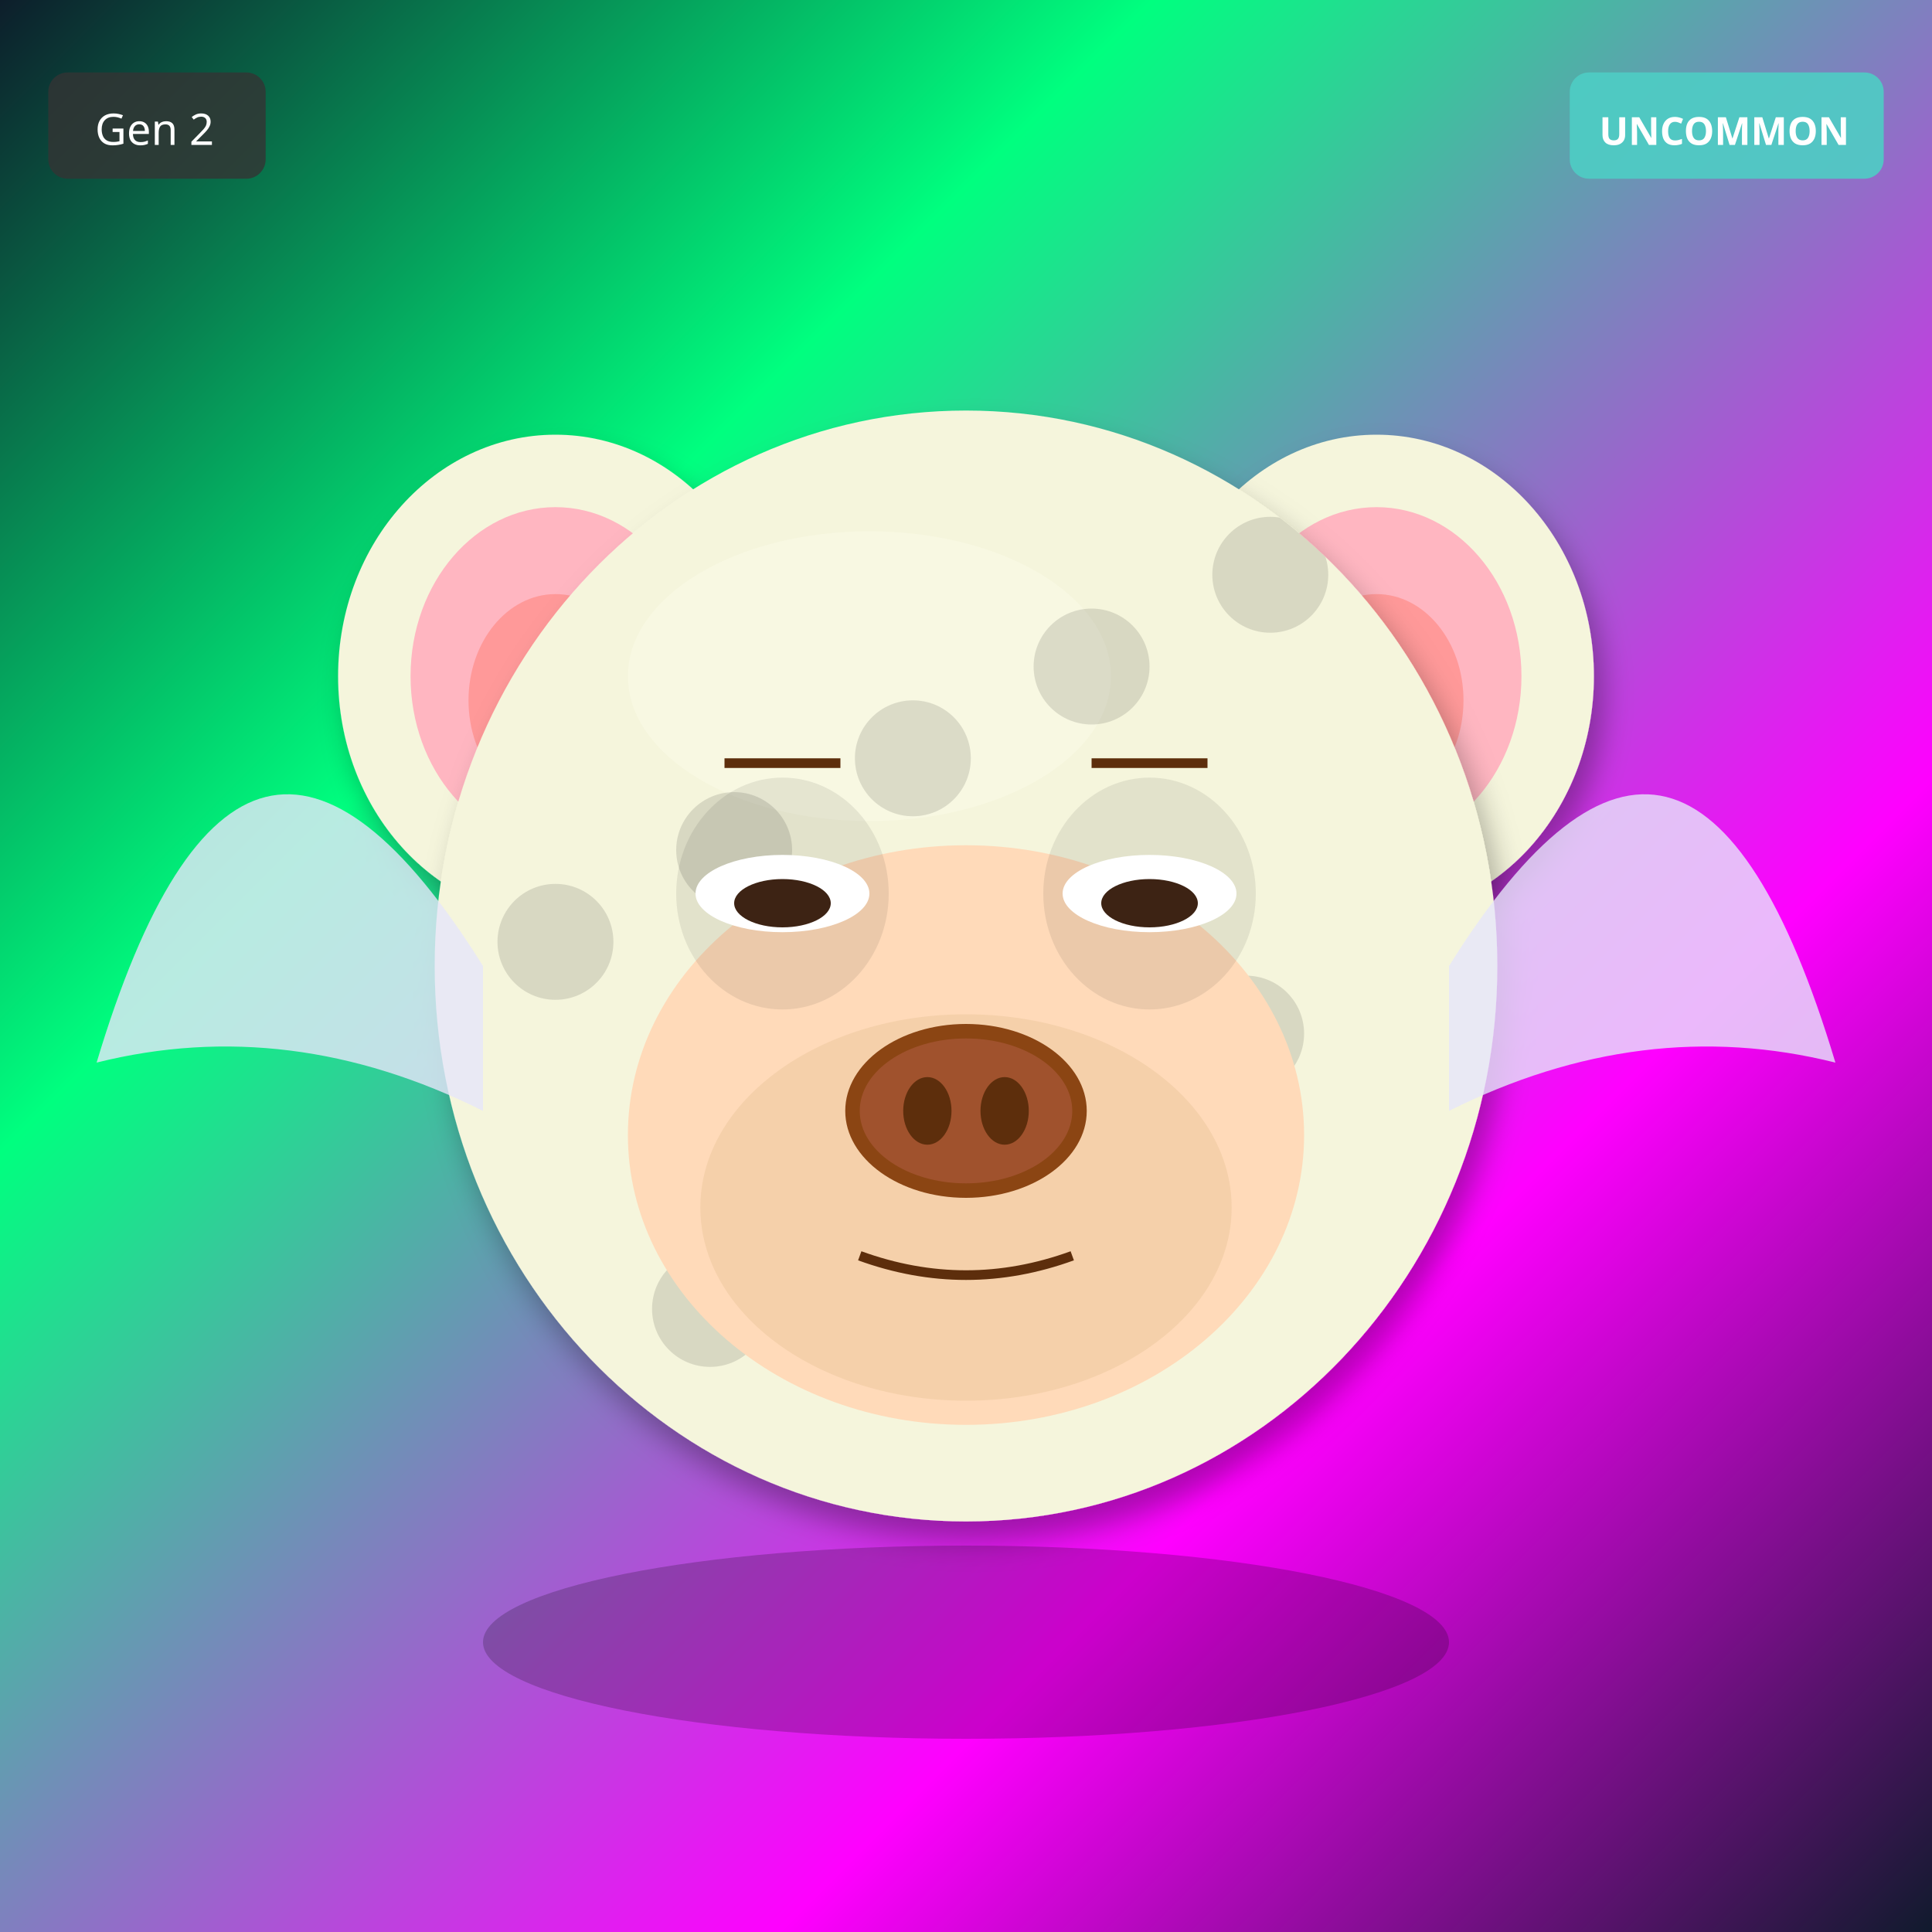
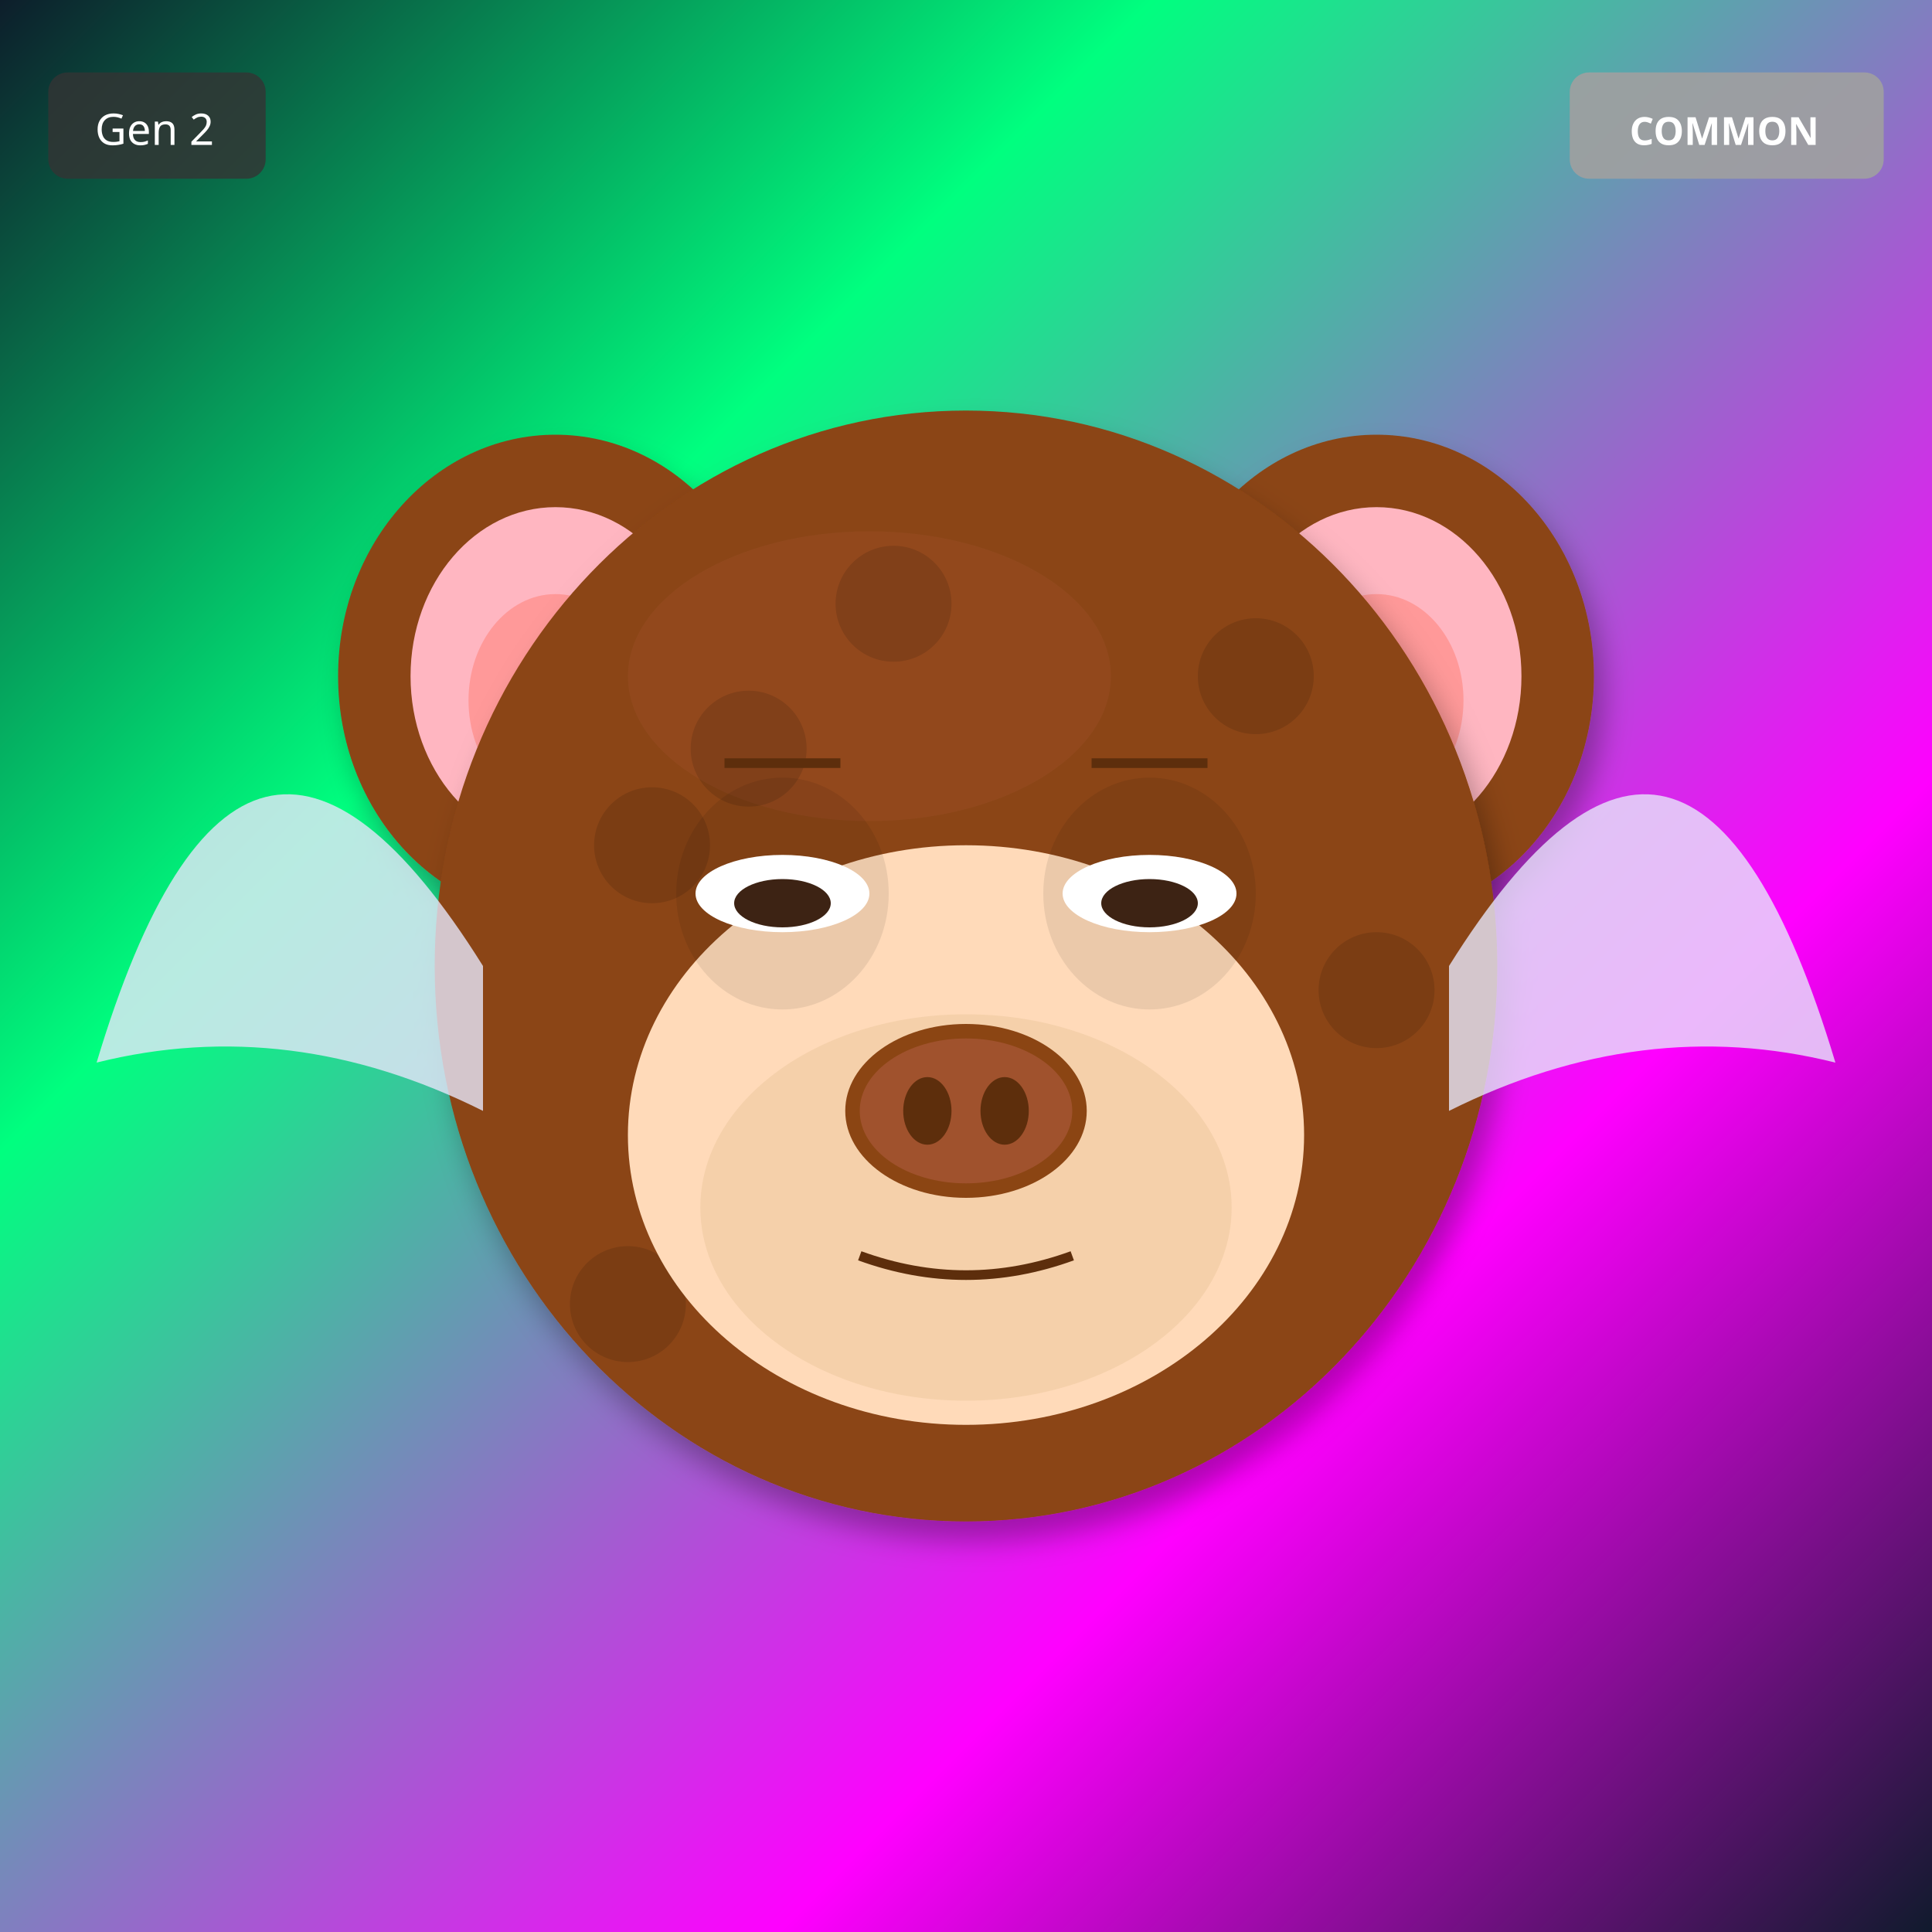
<svg xmlns="http://www.w3.org/2000/svg" width="400" height="400" viewBox="0 0 400 400">
  <defs>
    <filter id="shadow" x="-20%" y="-20%" width="140%" height="140%">
      <feDropShadow dx="2" dy="4" stdDeviation="3" flood-opacity="0.3" />
    </filter>
    <filter id="glow" x="-50%" y="-50%" width="200%" height="200%">
      <feGaussianBlur stdDeviation="8" result="blur" />
      <feMerge>
        <feMergeNode in="blur" />
        <feMergeNode in="SourceGraphic" />
      </feMerge>
    </filter>
    <linearGradient id="rainbow-body" x1="0%" y1="0%" x2="100%" y2="100%">
      <stop offset="0%" stop-color="#FF6B6B" />
      <stop offset="25%" stop-color="#FFE66D" />
      <stop offset="50%" stop-color="#4ECDC4" />
      <stop offset="75%" stop-color="#45B7D1" />
      <stop offset="100%" stop-color="#DDA0DD" />
    </linearGradient>
    <radialGradient id="galaxy-body" cx="30%" cy="30%">
      <stop offset="0%" stop-color="#E6E6FA" />
      <stop offset="50%" stop-color="#9370DB" />
      <stop offset="100%" stop-color="#1A0033" />
    </radialGradient>
    <linearGradient id="holo-body" x1="0%" y1="0%" x2="100%" y2="100%">
      <stop offset="0%" stop-color="#FF00FF" />
      <stop offset="50%" stop-color="#00FFFF" />
      <stop offset="100%" stop-color="#FFFF00" />
    </linearGradient>
    <linearGradient id="sky-gradient" x1="0%" y1="0%" x2="0%" y2="100%">
      <stop offset="0%" stop-color="#87CEEB" />
      <stop offset="100%" stop-color="#E0F4FF" />
    </linearGradient>
    <linearGradient id="grass-gradient" x1="0%" y1="0%" x2="0%" y2="100%">
      <stop offset="0%" stop-color="#90EE90" />
      <stop offset="100%" stop-color="#228B22" />
    </linearGradient>
    <linearGradient id="sunset-gradient" x1="0%" y1="0%" x2="0%" y2="100%">
      <stop offset="0%" stop-color="#FF6B6B" />
      <stop offset="50%" stop-color="#FFE66D" />
      <stop offset="100%" stop-color="#4ECDC4" />
    </linearGradient>
    <linearGradient id="aurora-gradient" x1="0%" y1="0%" x2="100%" y2="100%">
      <stop offset="0%" stop-color="#0D1B2A" />
      <stop offset="30%" stop-color="#00FF7F" />
      <stop offset="70%" stop-color="#FF00FF" />
      <stop offset="100%" stop-color="#0D1B2A" />
    </linearGradient>
    <radialGradient id="multiverse-gradient" cx="50%" cy="50%">
      <stop offset="0%" stop-color="#FFD700" />
      <stop offset="40%" stop-color="#FF00FF" />
      <stop offset="70%" stop-color="#00FFFF" />
      <stop offset="100%" stop-color="#000" />
    </radialGradient>
    <linearGradient id="rift-gradient" x1="0%" y1="0%" x2="100%" y2="100%">
      <stop offset="0%" stop-color="#000" />
      <stop offset="30%" stop-color="#9400D3" />
      <stop offset="50%" stop-color="#00FFFF" />
      <stop offset="70%" stop-color="#9400D3" />
      <stop offset="100%" stop-color="#000" />
    </linearGradient>
    <linearGradient id="heaven-gradient" x1="0%" y1="0%" x2="0%" y2="100%">
      <stop offset="0%" stop-color="#FFF" />
      <stop offset="50%" stop-color="#FFD700" stop-opacity="0.3" />
      <stop offset="100%" stop-color="#F0F8FF" />
    </linearGradient>
    <clipPath id="head-clip">
      <ellipse cx="200" cy="200" rx="110" ry="115" />
    </clipPath>
  </defs>
  <rect width="400" height="400" fill="url(#aurora-gradient)" />
-   <ellipse cx="115" cy="140" rx="45" ry="50" fill="#F5F5DC" filter="url(#shadow)" />
+   <ellipse cx="115" cy="140" rx="45" ry="50" fill="#8B4513" filter="url(#shadow)" />
  <ellipse cx="115" cy="140" rx="30" ry="35" fill="#FFB6C1" />
  <ellipse cx="115" cy="145" rx="18" ry="22" fill="#FF9999" />
-   <ellipse cx="285" cy="140" rx="45" ry="50" fill="#F5F5DC" filter="url(#shadow)" />
+   <ellipse cx="285" cy="140" rx="45" ry="50" fill="#8B4513" filter="url(#shadow)" />
  <ellipse cx="285" cy="140" rx="30" ry="35" fill="#FFB6C1" />
  <ellipse cx="285" cy="145" rx="18" ry="22" fill="#FF9999" />
-   <ellipse cx="200" cy="200" rx="110" ry="115" fill="#F5F5DC" filter="url(#shadow)" />
-   <ellipse cx="180" cy="140" rx="50" ry="30" fill="#FFFFF0" opacity="0.3" />
+   <ellipse cx="200" cy="200" rx="110" ry="115" fill="#8B4513" filter="url(#shadow)" />
+   <ellipse cx="180" cy="140" rx="50" ry="30" fill="#A0522D" opacity="0.3" />
  <g clip-path="url(#head-clip)">
    <circle cx="110" cy="110" r="12" fill="#000" opacity="0.12" />
-     <circle cx="147" cy="271" r="12" fill="#000" opacity="0.12" />
-     <circle cx="184" cy="252" r="12" fill="#000" opacity="0.12" />
-     <circle cx="221" cy="233" r="12" fill="#000" opacity="0.12" />
-     <circle cx="258" cy="214" r="12" fill="#000" opacity="0.12" />
-     <circle cx="115" cy="195" r="12" fill="#000" opacity="0.12" />
-     <circle cx="152" cy="176" r="12" fill="#000" opacity="0.12" />
-     <circle cx="189" cy="157" r="12" fill="#000" opacity="0.12" />
-     <circle cx="226" cy="138" r="12" fill="#000" opacity="0.12" />
-     <circle cx="263" cy="119" r="12" fill="#000" opacity="0.12" />
+     <circle cx="135" cy="175" r="12" fill="#000" opacity="0.12" />
+     <circle cx="160" cy="240" r="12" fill="#000" opacity="0.12" />
+     <circle cx="185" cy="125" r="12" fill="#000" opacity="0.12" />
+     <circle cx="210" cy="190" r="12" fill="#000" opacity="0.12" />
+     <circle cx="235" cy="255" r="12" fill="#000" opacity="0.12" />
+     <circle cx="260" cy="140" r="12" fill="#000" opacity="0.12" />
+     <circle cx="285" cy="205" r="12" fill="#000" opacity="0.12" />
+     <circle cx="130" cy="270" r="12" fill="#000" opacity="0.12" />
+     <circle cx="155" cy="155" r="12" fill="#000" opacity="0.12" />
  </g>
  <ellipse cx="200" cy="235" rx="70" ry="60" fill="#FFDAB9" />
  <ellipse cx="200" cy="250" rx="55" ry="40" fill="#DEB887" opacity="0.3" />
  <ellipse cx="162" cy="185" rx="22" ry="24" fill="#000" opacity="0.08" />
  <ellipse cx="238" cy="185" rx="22" ry="24" fill="#000" opacity="0.08" />
  <ellipse cx="162" cy="185" rx="18" ry="8" fill="white" />
  <ellipse cx="162" cy="187" rx="10" ry="5" fill="#3D2314" />
  <ellipse cx="238" cy="185" rx="18" ry="8" fill="white" />
  <ellipse cx="238" cy="187" rx="10" ry="5" fill="#3D2314" />
  <g>
    <ellipse cx="200" cy="230" rx="25" ry="18" fill="#8B4513" />
    <ellipse cx="200" cy="230" rx="22" ry="15" fill="#A0522D" />
    <ellipse cx="192" cy="230" rx="5" ry="7" fill="#5D2E0C" />
    <ellipse cx="208" cy="230" rx="5" ry="7" fill="#5D2E0C" />
  </g>
  <path d="M178 260 Q200 268 222 260" stroke="#5D2E0C" stroke-width="2" fill="none" />
  <line x1="150" y1="158" x2="174" y2="158" stroke="#5D2E0C" stroke-width="2" />
  <line x1="226" y1="158" x2="250" y2="158" stroke="#5D2E0C" stroke-width="2" />
  <path d="M100 200 Q50 120 20 220 Q60 210 100 230" fill="#E6E6FA" opacity="0.8" />
  <path d="M300 200 Q350 120 380 220 Q340 210 300 230" fill="#E6E6FA" opacity="0.8" />
-   <ellipse cx="200" cy="340" rx="100" ry="20" fill="#000" opacity="0.2" />
  <g transform="translate(325, 15)">
-     <rect width="65" height="22" rx="4" fill="#4ECDC4" opacity="0.9" />
-     <text x="32" y="15" font-size="8" fill="#FFF" text-anchor="middle" font-family="sans-serif" font-weight="bold">UNCOMMON</text>
+     <rect width="65" height="22" rx="4" fill="#A0A0A0" opacity="0.9" />
+     <text x="32" y="15" font-size="8" fill="#FFF" text-anchor="middle" font-family="sans-serif" font-weight="bold">COMMON</text>
  </g>
  <g transform="translate(10, 15)">
    <rect width="45" height="22" rx="4" fill="#333" opacity="0.8" />
    <text x="22" y="15" font-size="9" fill="#FFF" text-anchor="middle" font-family="sans-serif">Gen 2</text>
  </g>
</svg>
